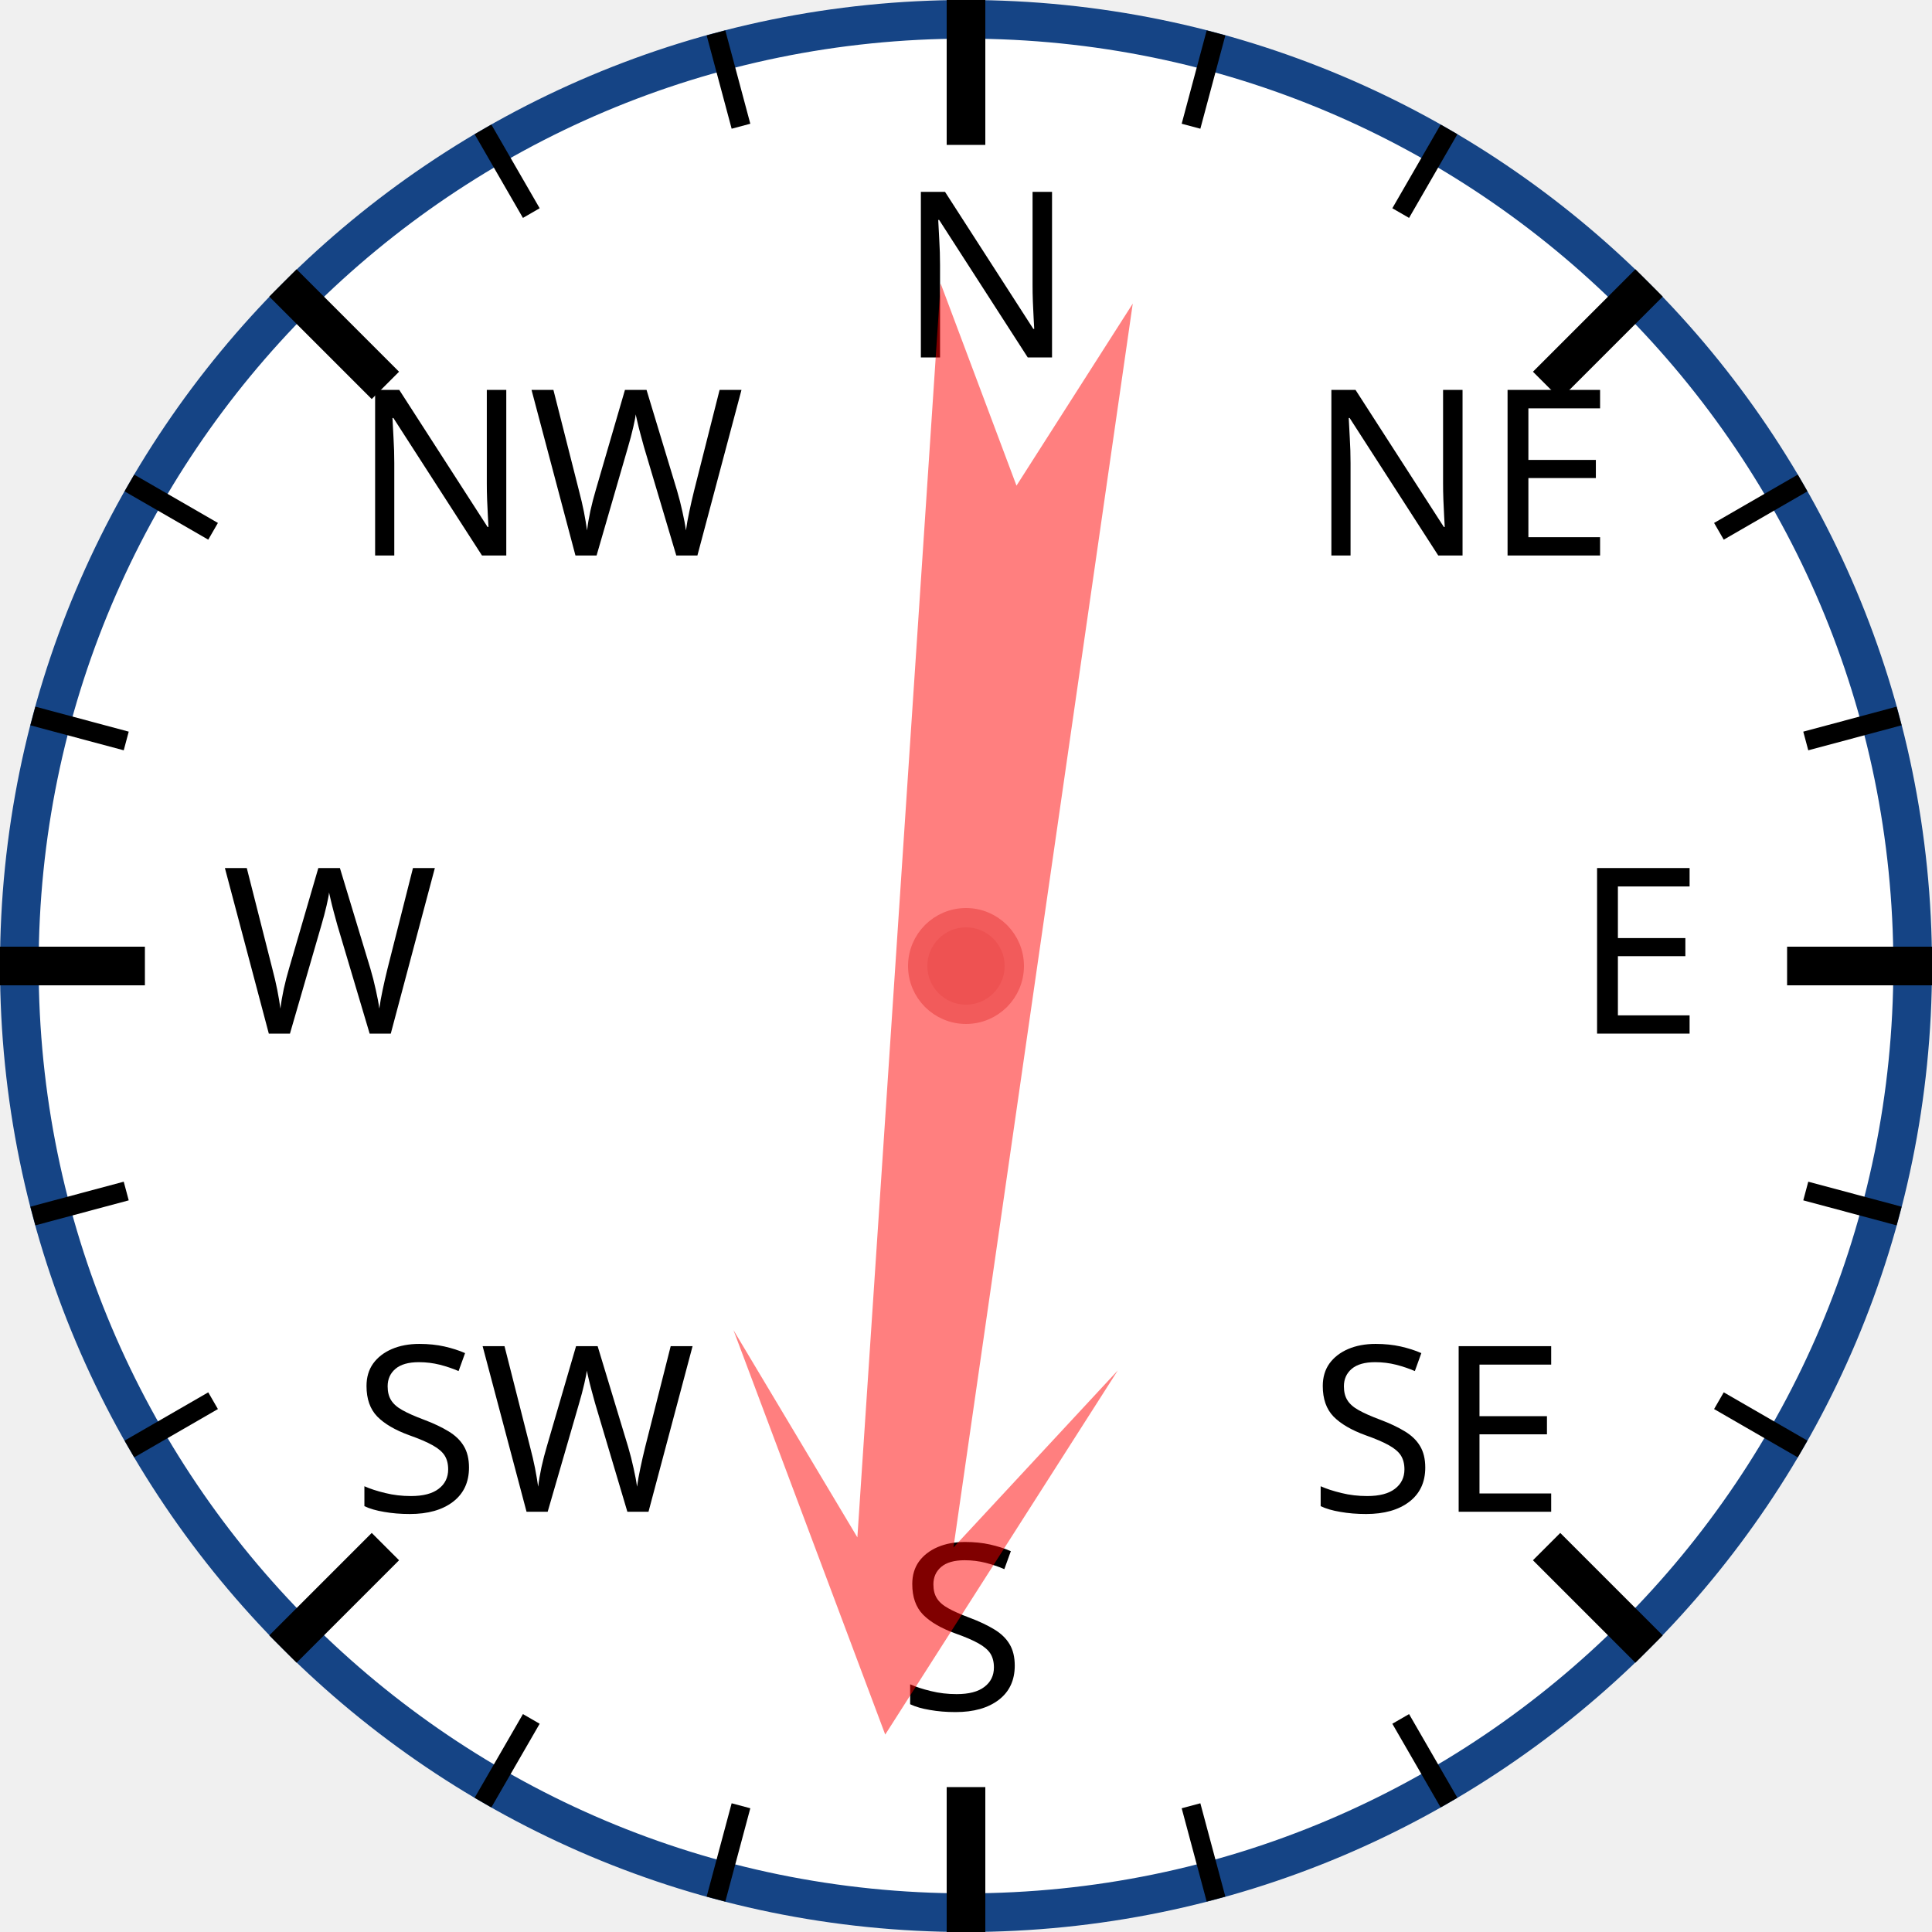
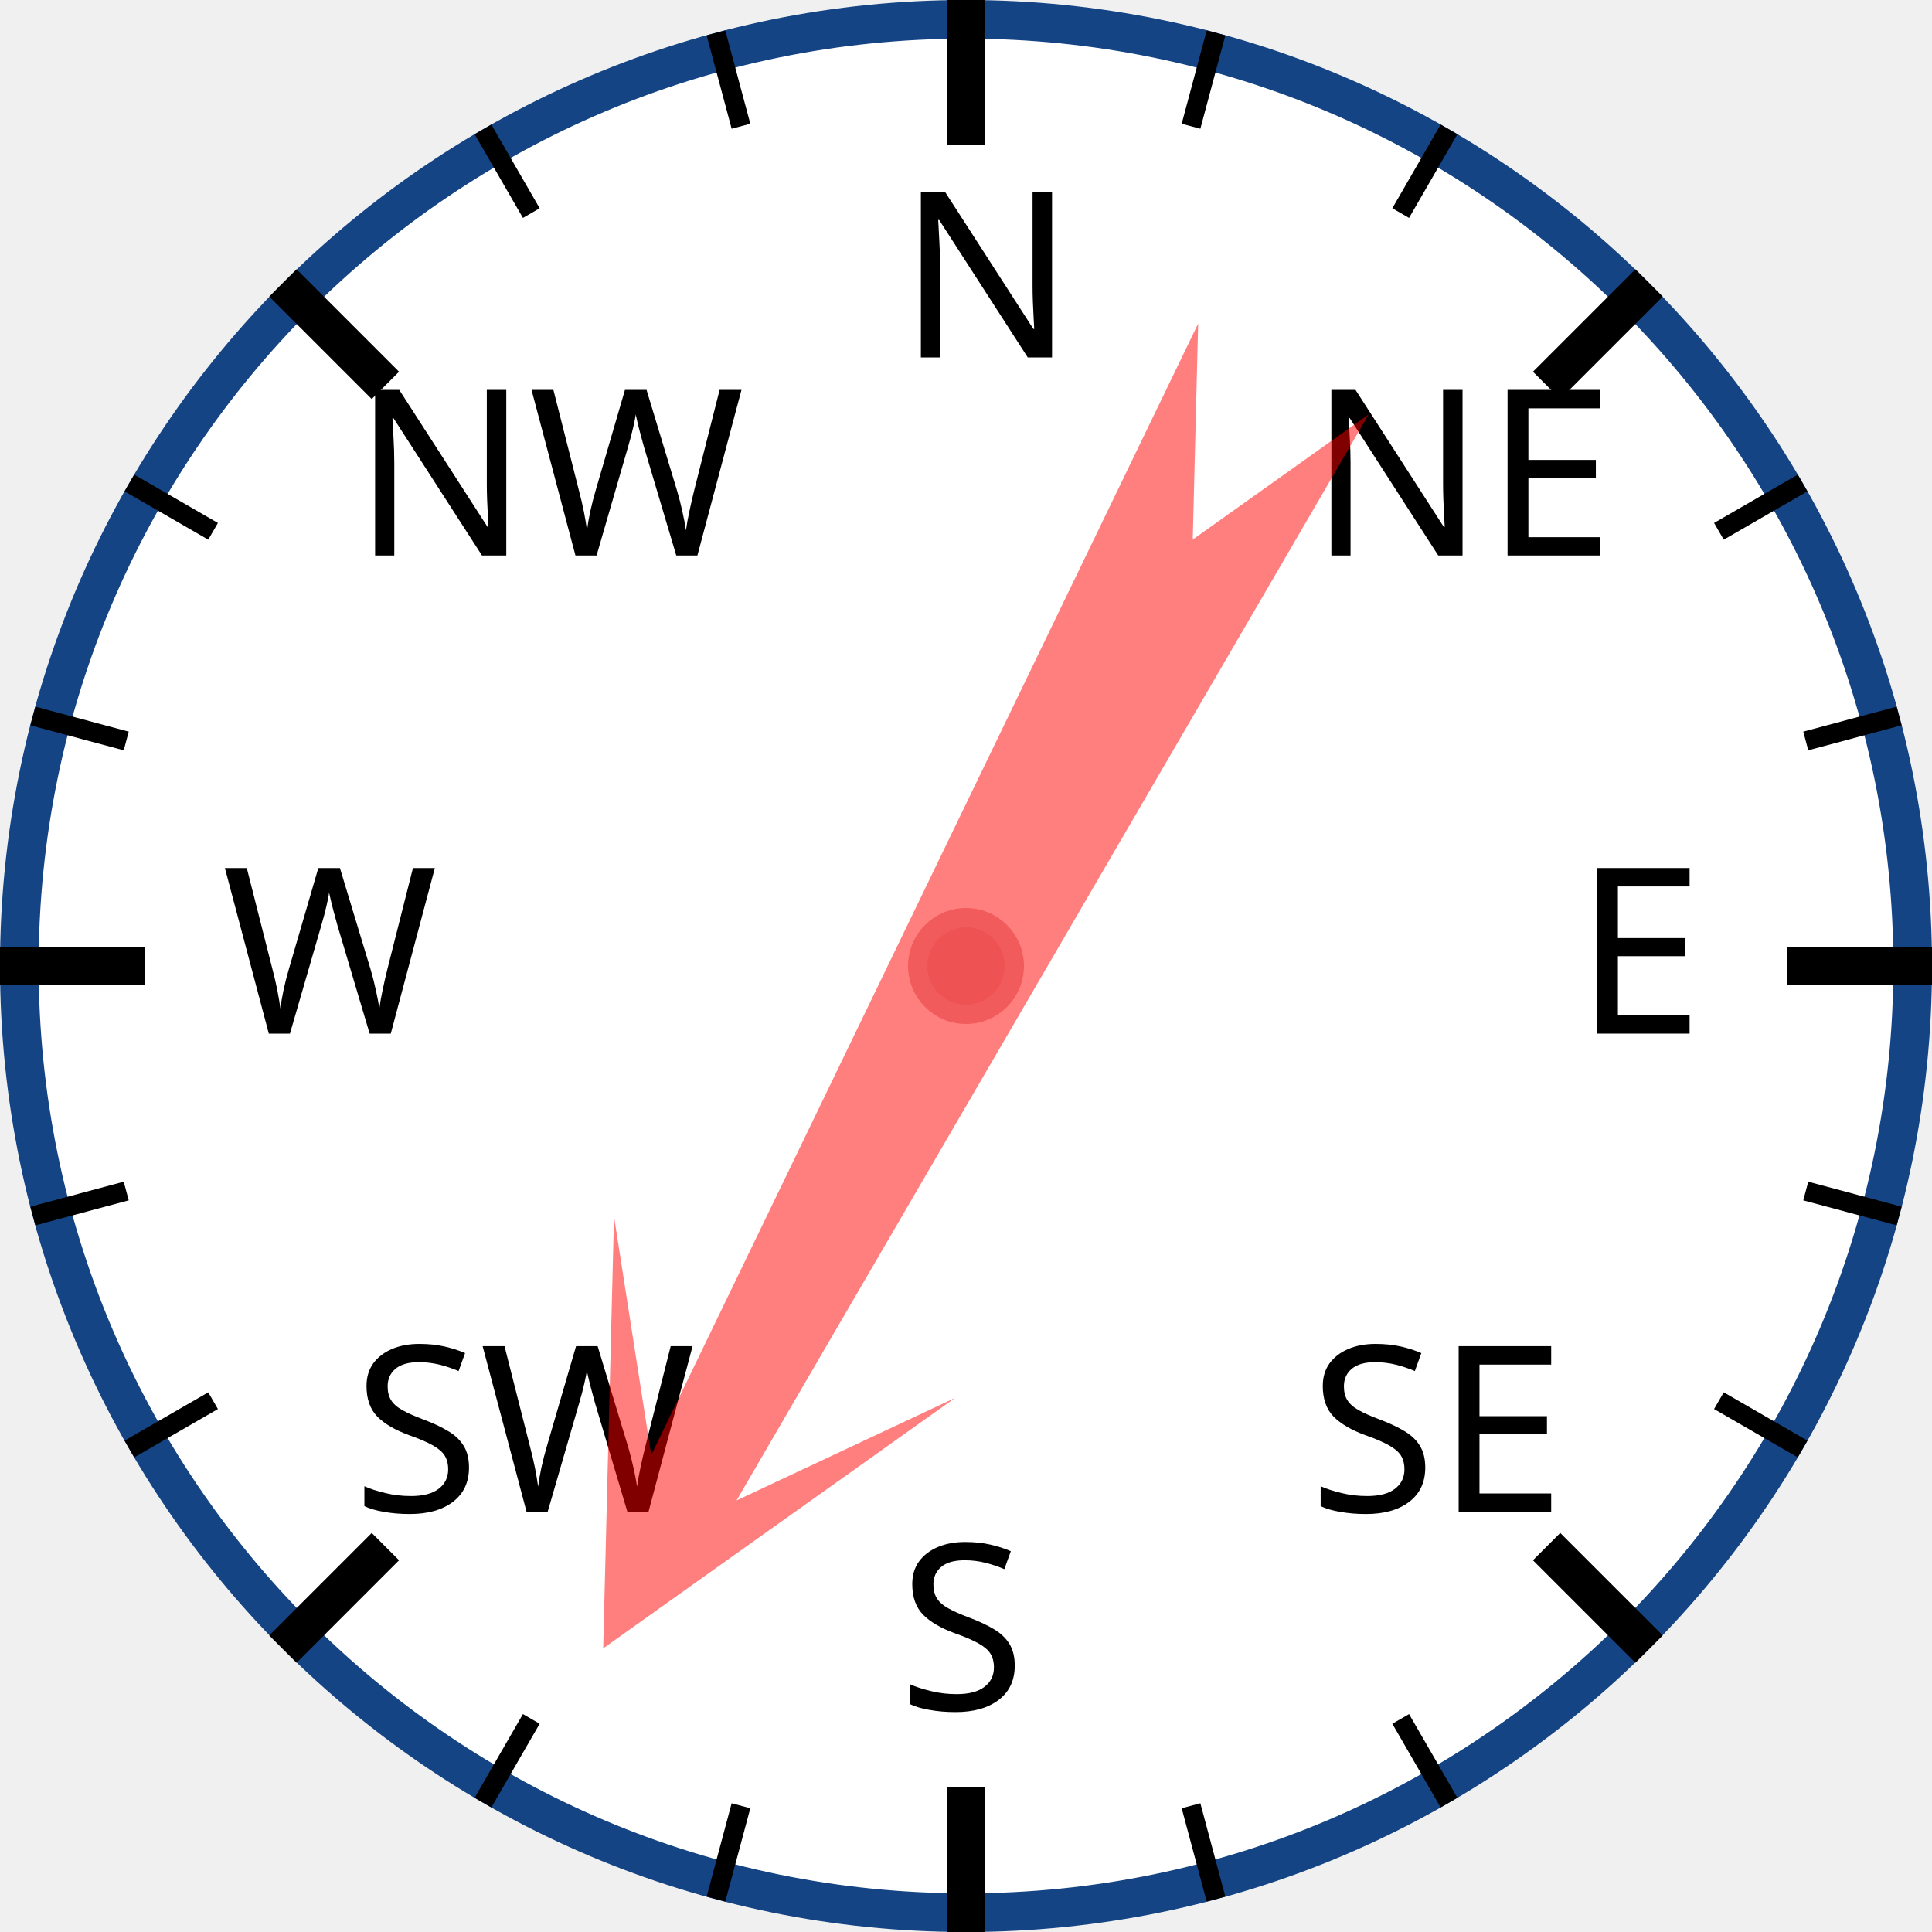
<svg xmlns="http://www.w3.org/2000/svg" width="120px" height="120px" viewBox="0 0 200 200">
  <circle cx="100" cy="100" r="98" style="fill: white; stroke: #154485; stroke-width: 4;" />
  <text x="93.0" y="37.0" style="font-family: sans-serif; font-size: 18pt;">N</text>
  <line x1="100.0" y1="0.0" x2="100.0" y2="15.0" style="stroke: black; stroke-width: 4;" />
  <line x1="74.118" y1="3.407" x2="76.706" y2="13.067" style="stroke: black; stroke-width: 2;" />
  <line x1="50" y1="13.397" x2="55" y2="22.058" style="stroke: black; stroke-width: 2;" />
  <text x="36.503" y="57.503" style="font-family: sans-serif; font-size: 18pt;">NW</text>
  <line x1="29.289" y1="29.289" x2="39.896" y2="39.896" style="stroke: black; stroke-width: 4;" />
  <line x1="13.397" y1="50" x2="22.058" y2="55" style="stroke: black; stroke-width: 2;" />
  <line x1="3.407" y1="74.118" x2="13.067" y2="76.706" style="stroke: black; stroke-width: 2;" />
  <text x="23.0" y="107.0" style="font-family: sans-serif; font-size: 18pt;">W</text>
  <line x1="0.0" y1="100.0" x2="15.0" y2="100.0" style="stroke: black; stroke-width: 4;" />
  <line x1="3.407" y1="125.882" x2="13.067" y2="123.294" style="stroke: black; stroke-width: 2;" />
  <line x1="13.397" y1="150" x2="22.058" y2="145" style="stroke: black; stroke-width: 2;" />
  <text x="36.503" y="156.497" style="font-family: sans-serif; font-size: 18pt;">SW</text>
  <line x1="29.289" y1="170.711" x2="39.896" y2="160.104" style="stroke: black; stroke-width: 4;" />
  <line x1="50" y1="186.603" x2="55" y2="177.942" style="stroke: black; stroke-width: 2;" />
  <line x1="74.118" y1="196.593" x2="76.706" y2="186.933" style="stroke: black; stroke-width: 2;" />
  <text x="93" y="177.0" style="font-family: sans-serif; font-size: 18pt;">S</text>
  <line x1="100" y1="200.0" x2="100" y2="185.0" style="stroke: black; stroke-width: 4;" />
  <line x1="125.882" y1="196.593" x2="123.294" y2="186.933" style="stroke: black; stroke-width: 2;" />
  <line x1="150.0" y1="186.603" x2="145.0" y2="177.942" style="stroke: black; stroke-width: 2;" />
  <text x="135.497" y="156.497" style="font-family: sans-serif; font-size: 18pt;">SE</text>
  <line x1="170.711" y1="170.711" x2="160.104" y2="160.104" style="stroke: black; stroke-width: 4;" />
  <line x1="186.603" y1="150" x2="177.942" y2="145" style="stroke: black; stroke-width: 2;" />
  <line x1="196.593" y1="125.882" x2="186.933" y2="123.294" style="stroke: black; stroke-width: 2;" />
  <text x="163.0" y="107" style="font-family: sans-serif; font-size: 18pt;">E</text>
  <line x1="200.0" y1="100" x2="185.0" y2="100" style="stroke: black; stroke-width: 4;" />
  <line x1="196.593" y1="74.118" x2="186.933" y2="76.706" style="stroke: black; stroke-width: 2;" />
  <line x1="186.603" y1="50" x2="177.942" y2="55" style="stroke: black; stroke-width: 2;" />
  <text x="135.497" y="57.503" style="font-family: sans-serif; font-size: 18pt;">NE</text>
  <line x1="170.711" y1="29.289" x2="160.104" y2="39.896" style="stroke: black; stroke-width: 4;" />
  <line x1="150" y1="13.397" x2="145" y2="22.058" style="stroke: black; stroke-width: 2;" />
  <line x1="125.882" y1="3.407" x2="123.294" y2="13.067" style="stroke: black; stroke-width: 2;" />
-   <polygon points="100 20 120 60 105 40 110 170 100 150 90 170 95 40 80 60" style="fill: red; fill-opacity: 0.5;" transform="rotate(186,100,100)" />
+   <polygon points="100 20 120 60 105 40 110 170 100 150 90 170 95 40 80 60" style="fill: red; fill-opacity: 0.5;" transform="rotate(208,100,100)" />
  <circle cx="100" cy="100" r="5" style="fill: #EE5252; stroke: #F25B5B; stroke-width: 2;" />
</svg>
